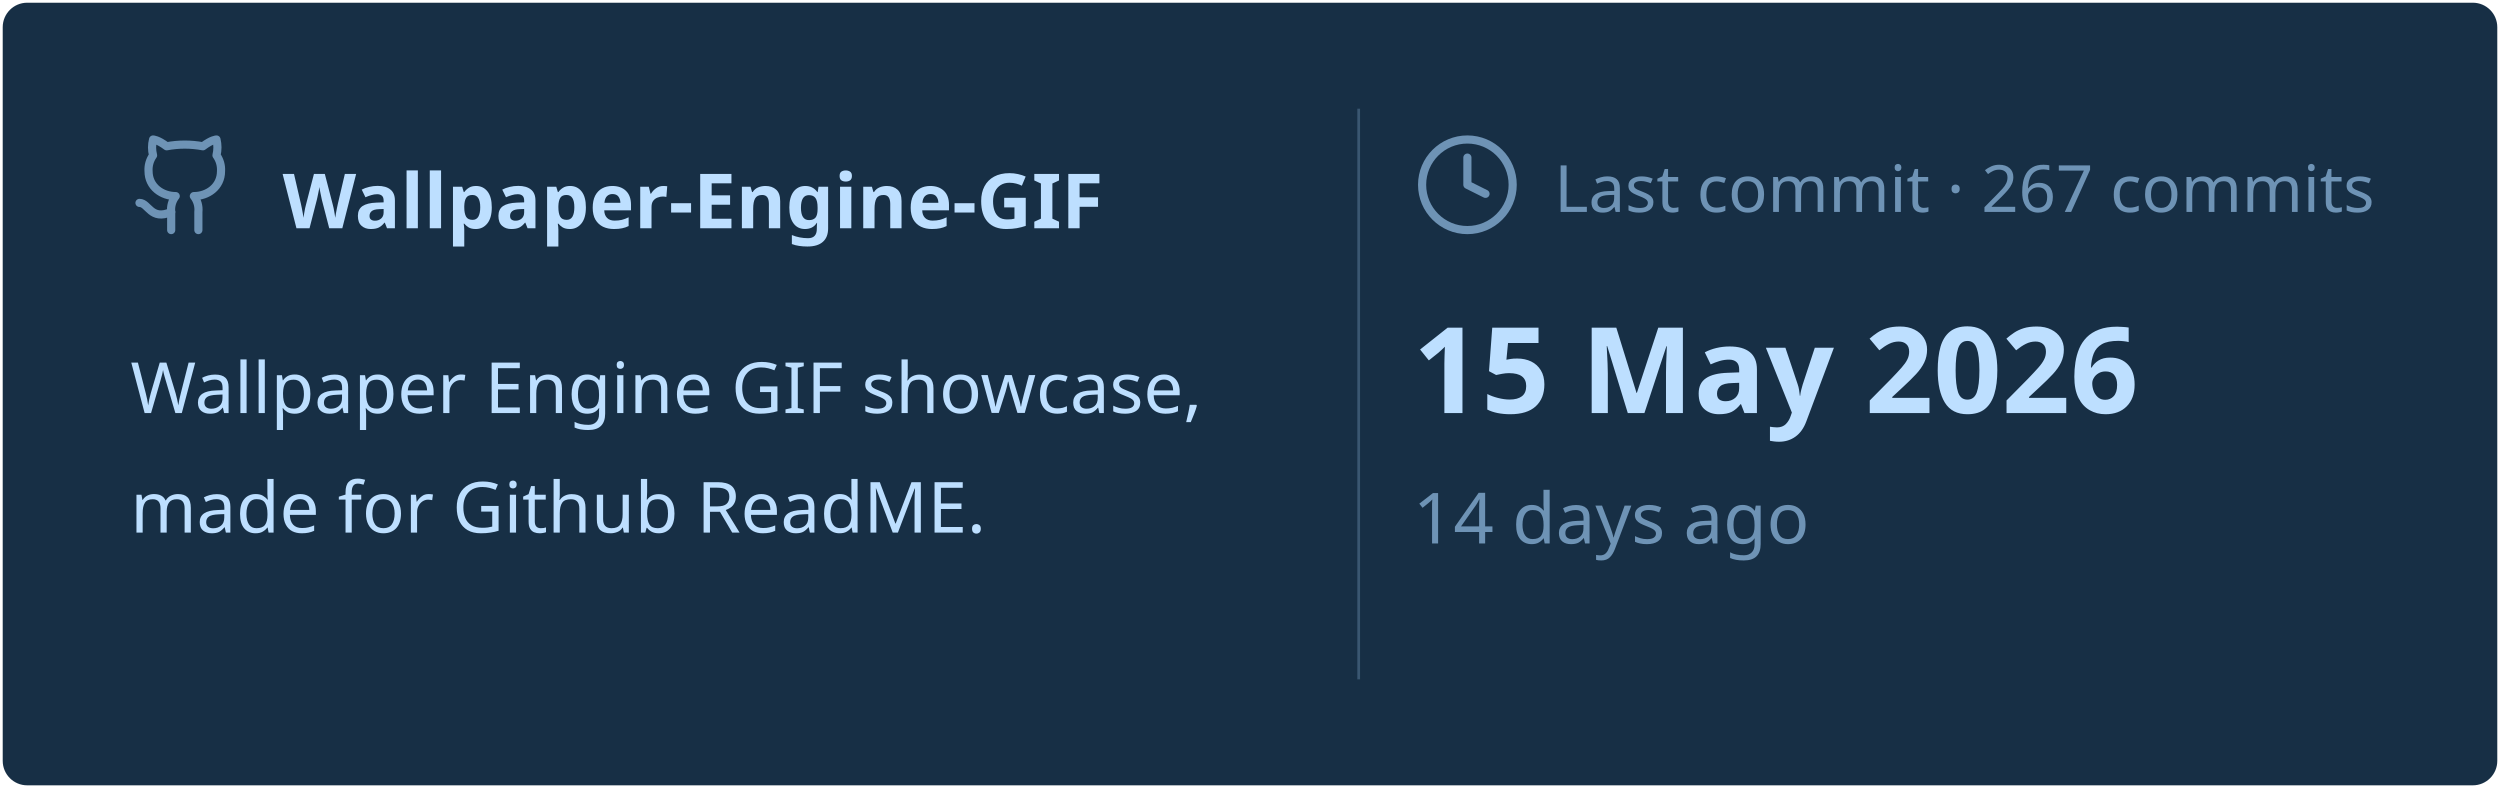
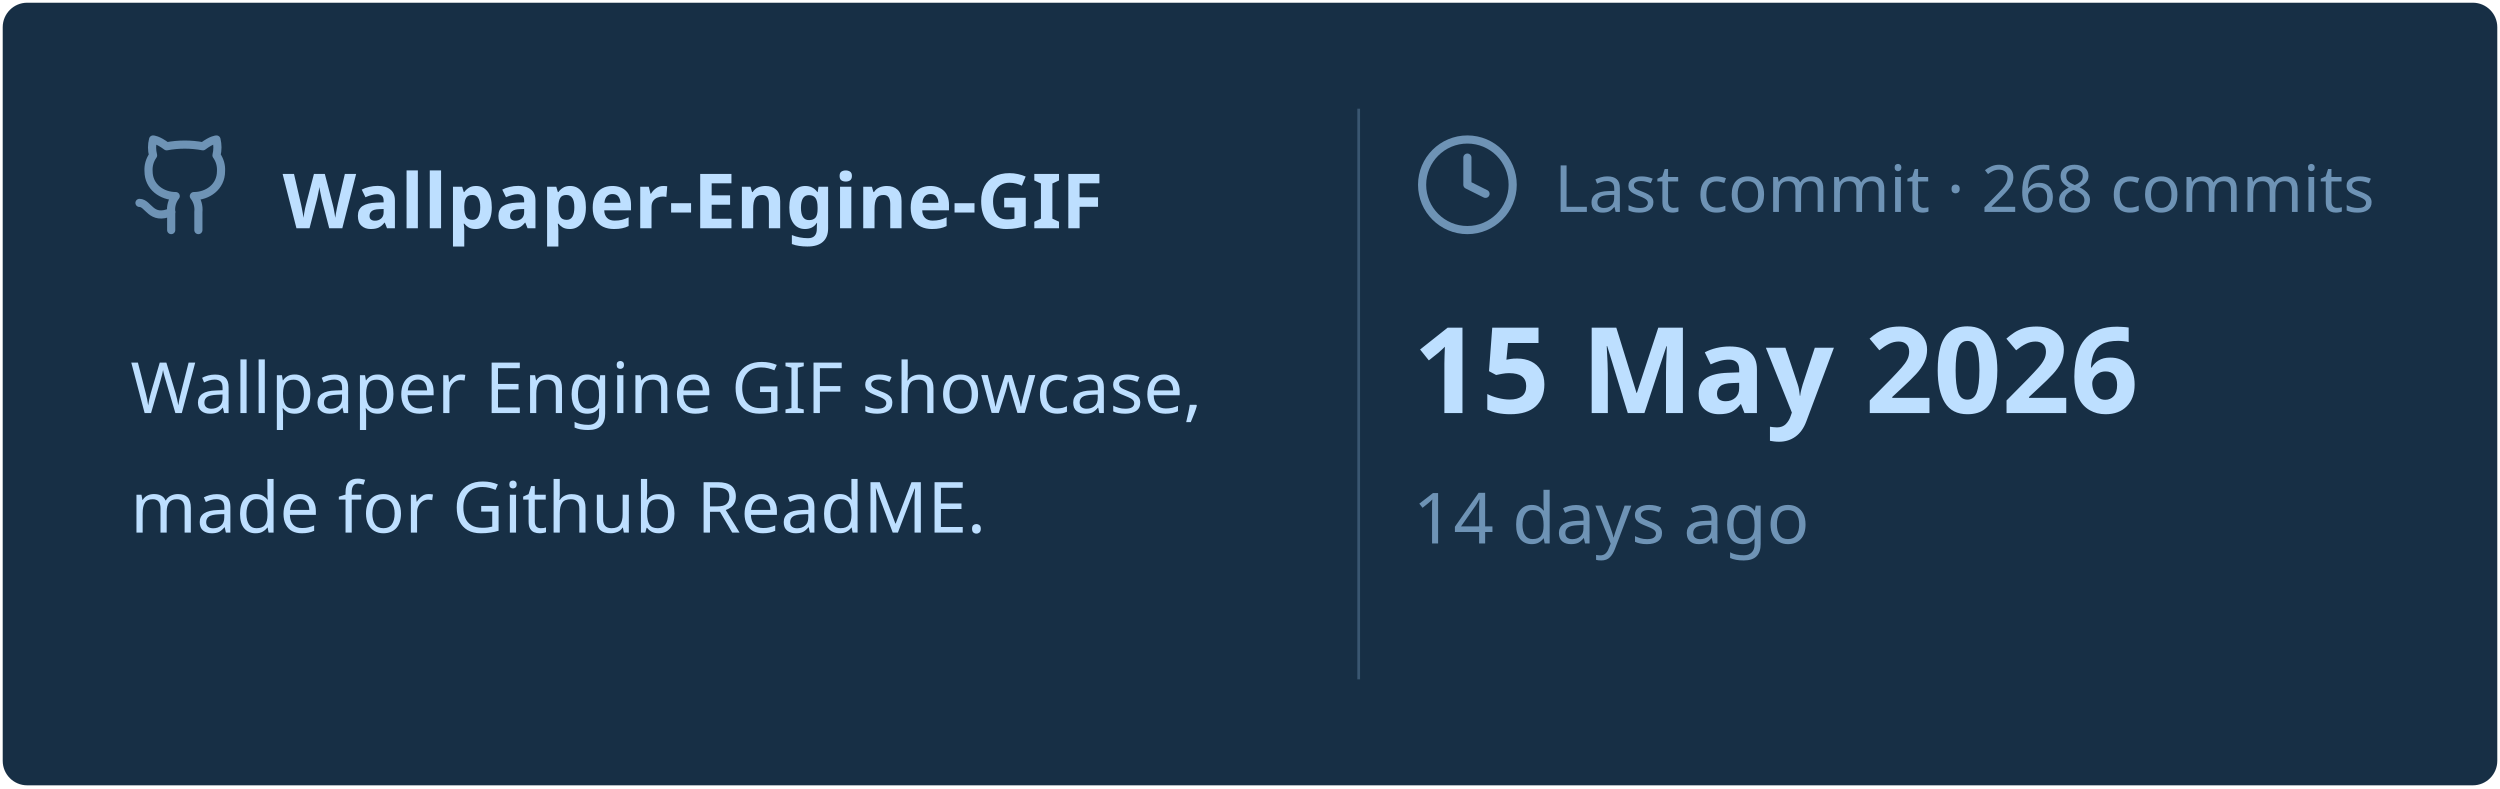
<svg xmlns="http://www.w3.org/2000/svg" viewBox="0 0 460 145" width="460px" height="145px">
  <rect stroke="#000000" stroke-opacity="0" fill="#172F45" rx="4.5" x="0.5" y="0.5" width="459" height="144" />
  <g transform="translate(24, 42)">
    <svg x="0" y="-18" width="20" height="20" viewBox="0 0 24 24" fill="none" stroke="#6E93B5" stroke-width="1.8" stroke-linecap="round" stroke-linejoin="round">
      <path d="M15 22v-4a4.8 4.8 0 0 0-1-3.5c3 0 6-2 6-5.5.08-1.25-.27-2.48-1-3.5.28-1.15.28-2.35 0-3.5 0 0-1 0-3 1.5-2.64-.5-5.36-.5-8 0C6 2 5 2 5 2c-.3 1.15-.3 2.35 0 3.5A5.403 5.403 0 0 0 4 9c0 3.5 3 5.5 6 5.5-.39.49-.68 1.05-.85 1.65-.17.6-.22 1.23-.15 1.85v4" />
      <path d="M9 18c-4.51 2-5-2-7-2" />
    </svg>
    <text x="28" y="0" font-family="&quot;Segoe UI&quot;, Ubuntu, sans-serif" font-size="14" font-weight="700" fill="#BDDFFF">Wallpaper-Engine-GIF</text>
  </g>
  <text x="24" y="76" font-family="&quot;Segoe UI&quot;, Ubuntu, sans-serif" font-size="13" font-weight="400" fill="#BDDFFF">Wallpaper Engine GIF showcase,</text>
  <text x="24" y="98" font-family="&quot;Segoe UI&quot;, Ubuntu, sans-serif" font-size="13" font-weight="400" fill="#BDDFFF">made for Github ReadME.</text>
  <line x1="250" y1="20" x2="250" y2="125" stroke="#6E93B5" stroke-width="0.5" stroke-opacity="0.4" />
  <svg x="260" y="24" width="20" height="20" viewBox="0 0 24 24" fill="none" stroke="#6E93B5" stroke-width="1.8" stroke-linecap="round" stroke-linejoin="round">
    <circle cx="12" cy="12" r="10" />
    <polyline points="12 6 12 12 16 14" />
  </svg>
-   <text x="286" y="39" font-family="&quot;Segoe UI&quot;, Ubuntu, sans-serif" font-size="12" font-weight="400" fill="#6E93B5">Last commit · 267 commits</text>
+   <text x="286" y="39" font-family="&quot;Segoe UI&quot;, Ubuntu, sans-serif" font-size="12" font-weight="400" fill="#6E93B5">Last commit · 268 commits</text>
  <text x="260" y="76" font-family="&quot;Segoe UI&quot;, Ubuntu, sans-serif" font-size="22" font-weight="700" fill="#BDDFFF">15 May 2026</text>
  <text x="260" y="100" font-family="&quot;Segoe UI&quot;, Ubuntu, sans-serif" font-size="13" font-weight="400" fill="#6E93B5">14 days ago</text>
</svg>
